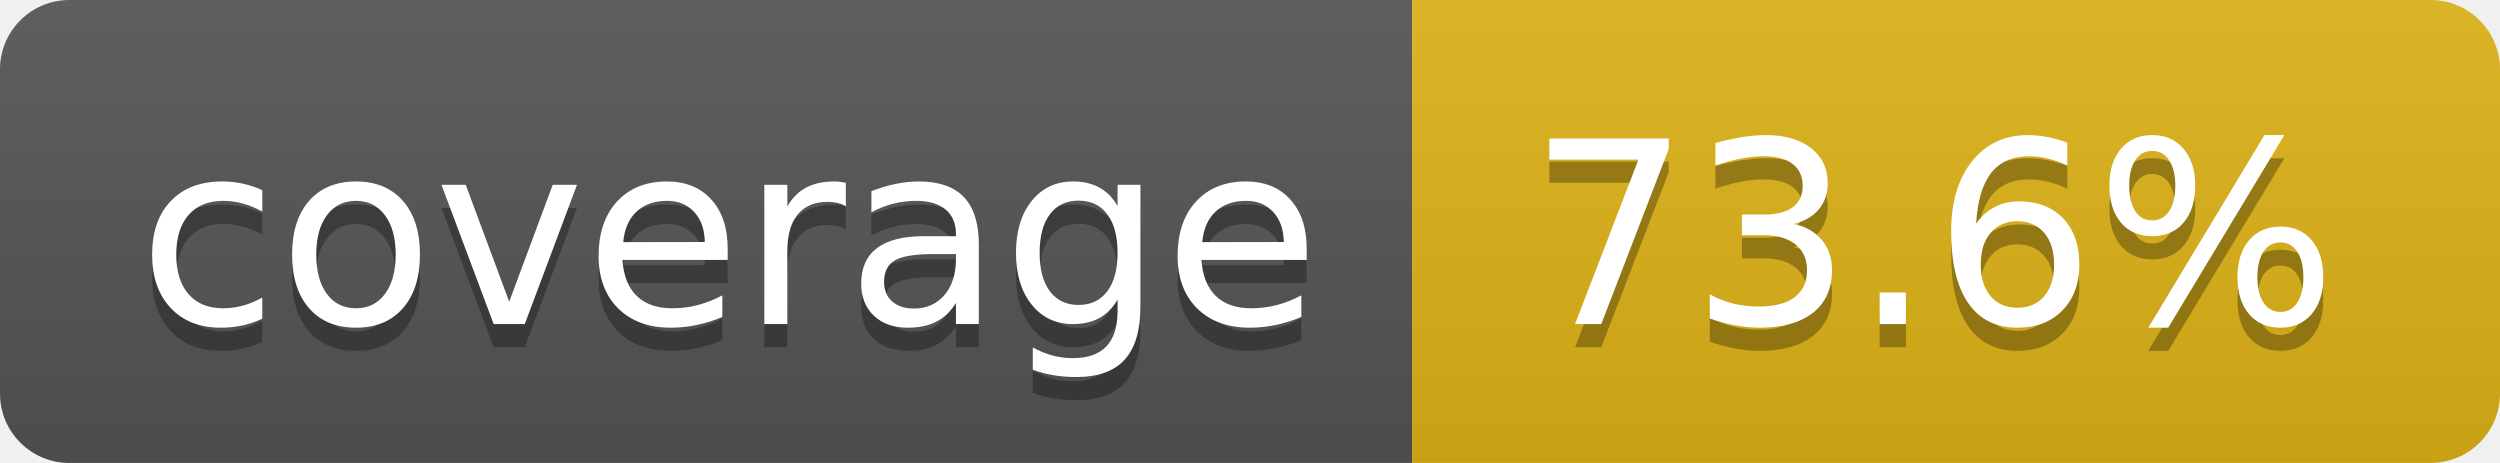
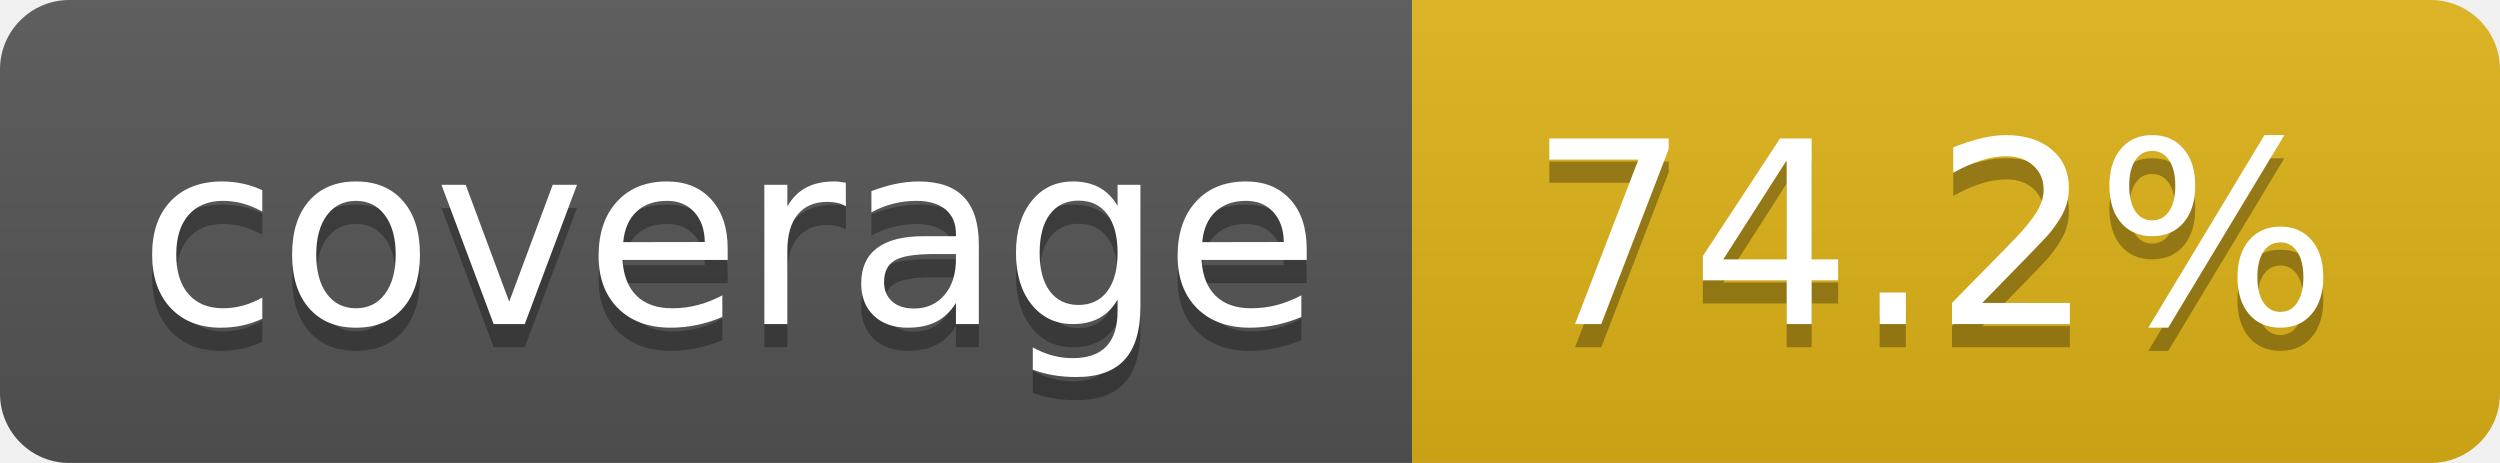
- <svg xmlns="http://www.w3.org/2000/svg" width="108" height="20" role="img" aria-label="coverage: 73.6%">
+ <svg xmlns="http://www.w3.org/2000/svg" width="108" height="20" role="img" aria-label="coverage: 74.2%">
  <linearGradient id="s" x2="0" y2="100%">
    <stop offset="0" stop-color="#bbb" stop-opacity=".1" />
    <stop offset="1" stop-opacity=".1" />
  </linearGradient>
  <clipPath id="r">
    <rect width="108" height="20" rx="3" fill="#fff" />
  </clipPath>
  <g clip-path="url(#r)">
    <rect width="61" height="20" fill="#555" />
    <rect x="61" width="47" height="20" fill="#dfb317" />
    <rect width="108" height="20" fill="url(#s)" />
  </g>
  <g fill="#fff" text-anchor="middle" font-family="Verdana,Geneva,DejaVu Sans,sans-serif" text-rendering="geometricPrecision" font-size="110">
    <text aria-hidden="true" x="315" y="150" fill="#010101" fill-opacity=".3" transform="scale(.1)" textLength="510">coverage</text>
    <text x="315" y="140" transform="scale(.1)" fill="#fff" textLength="510">coverage</text>
-     <text aria-hidden="true" x="835" y="150" fill="#010101" fill-opacity=".3" transform="scale(.1)" textLength="370">73.6%</text>
-     <text x="835" y="140" transform="scale(.1)" fill="#fff" textLength="370">73.6%</text>
+     <text aria-hidden="true" x="835" y="150" fill="#010101" fill-opacity=".3" transform="scale(.1)" textLength="370">74.2%</text>
+     <text x="835" y="140" transform="scale(.1)" fill="#fff" textLength="370">74.2%</text>
  </g>
</svg>
